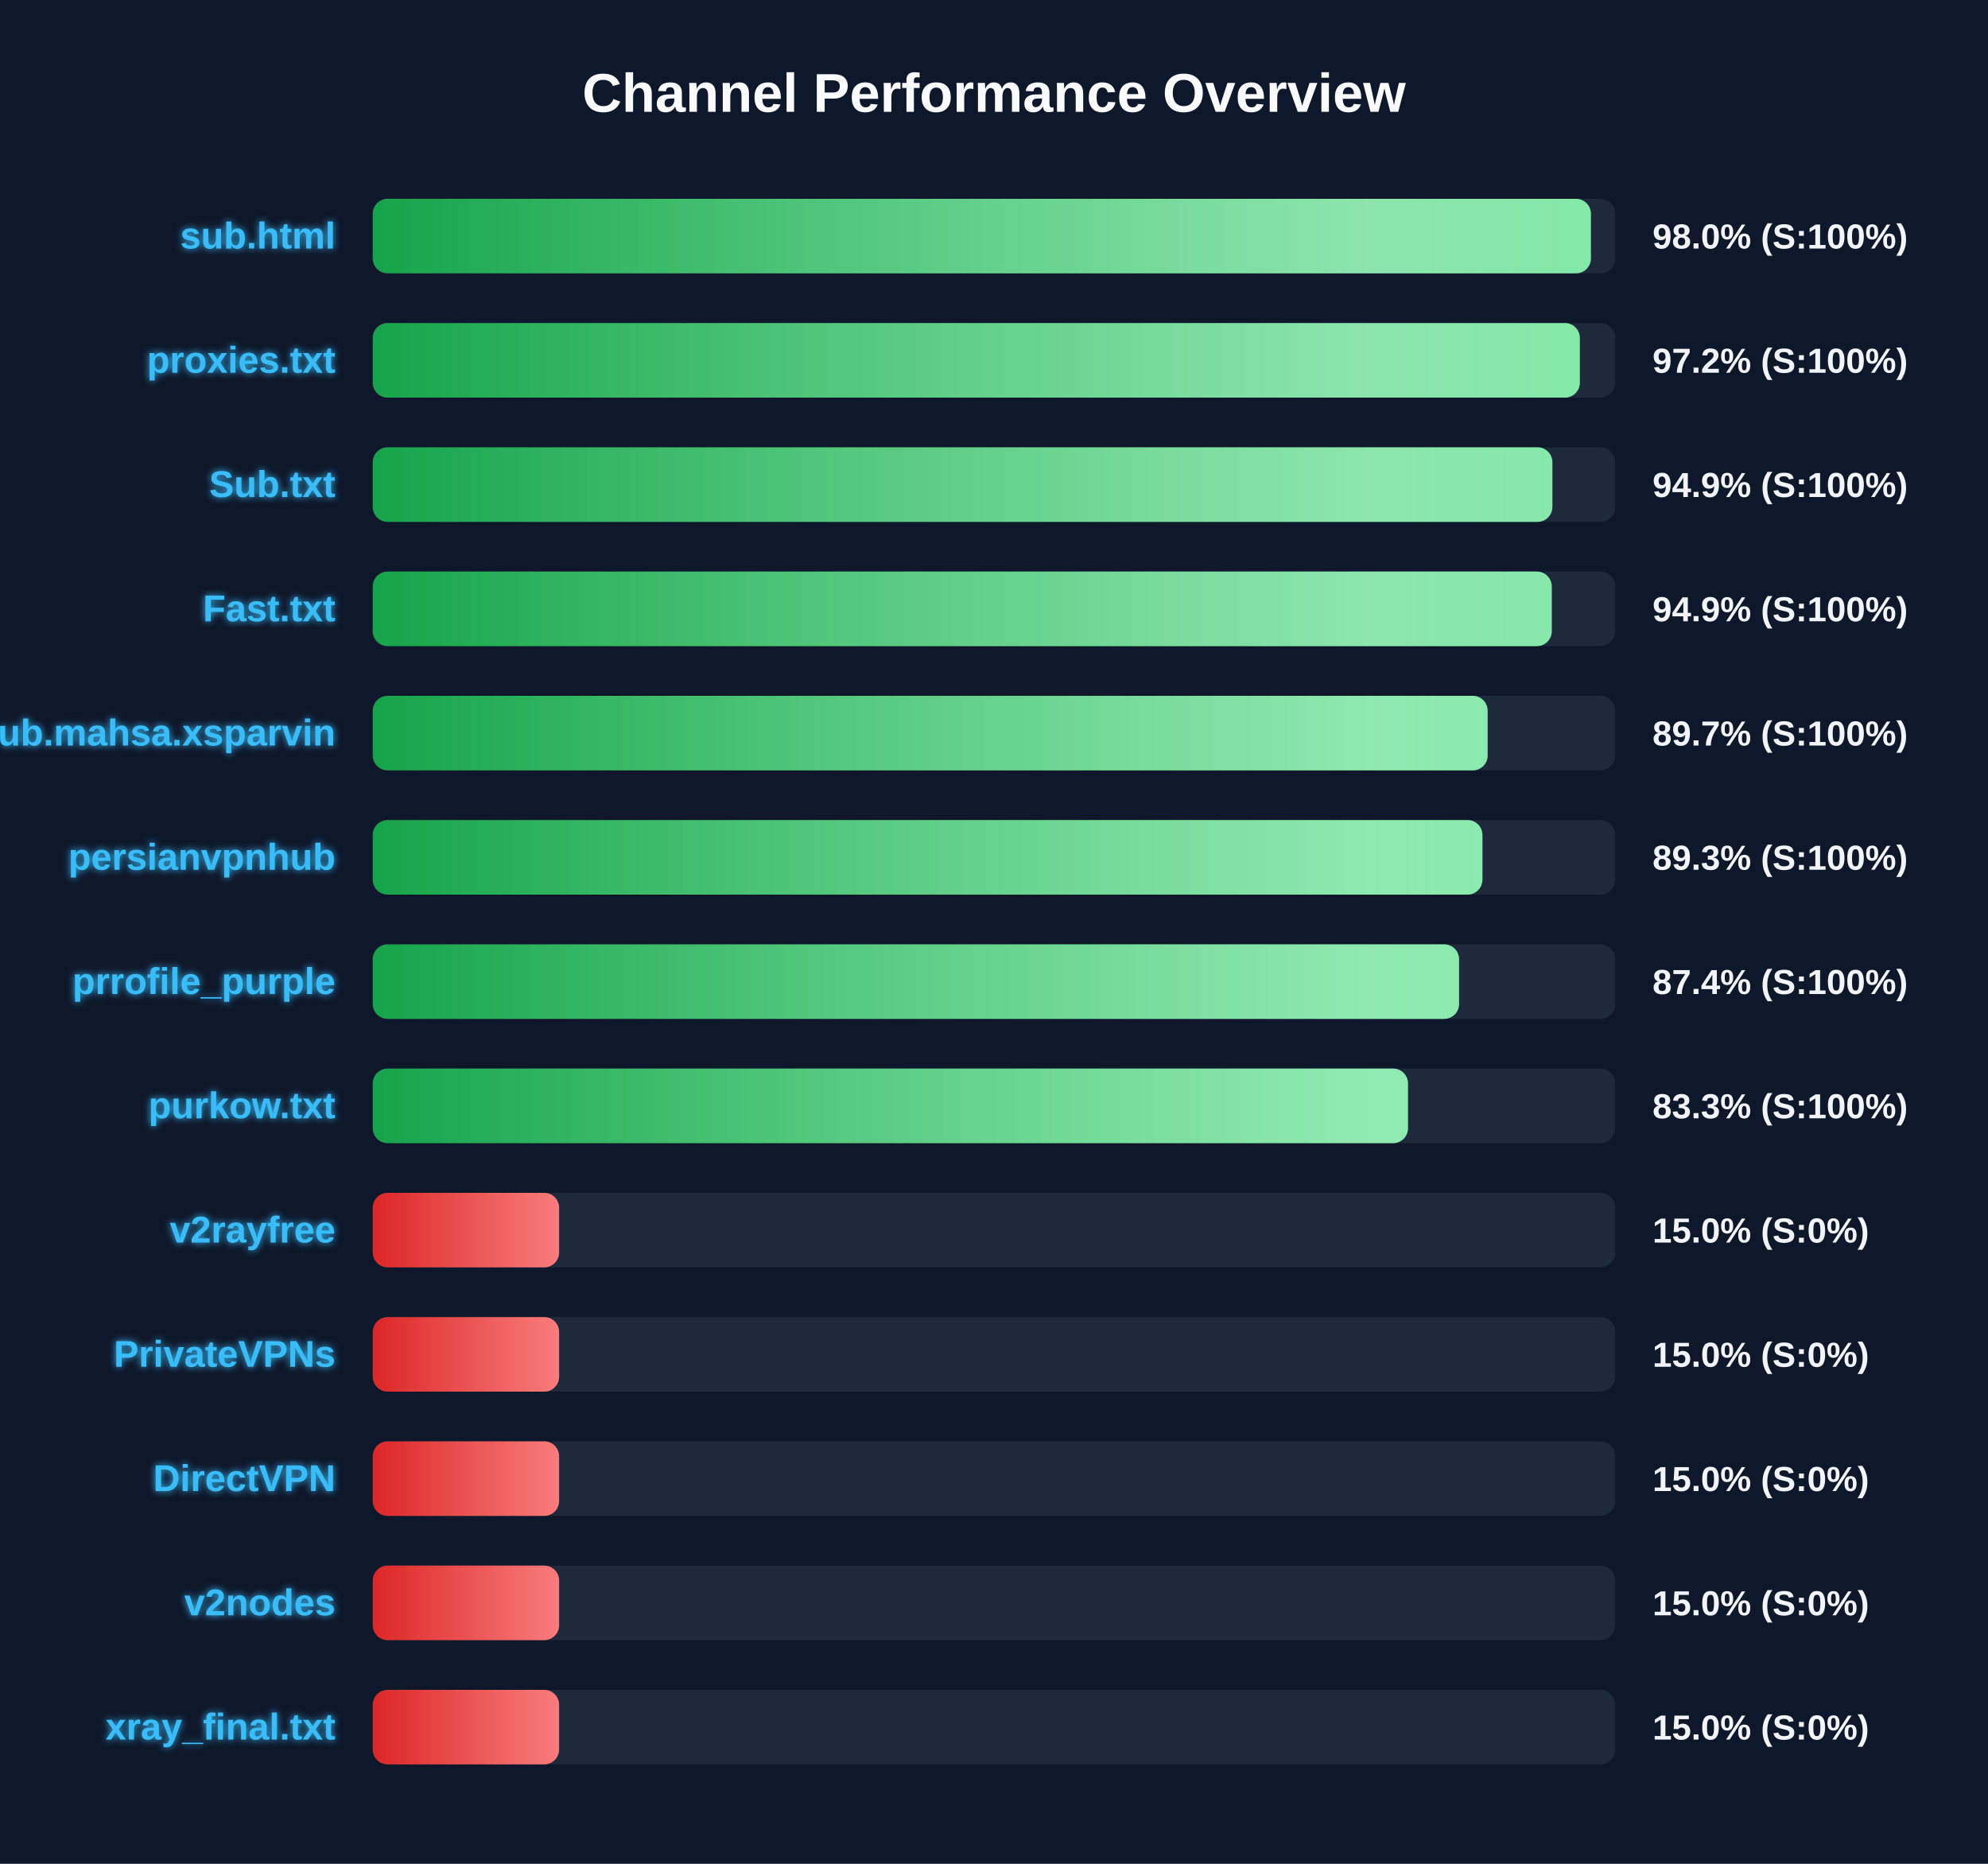
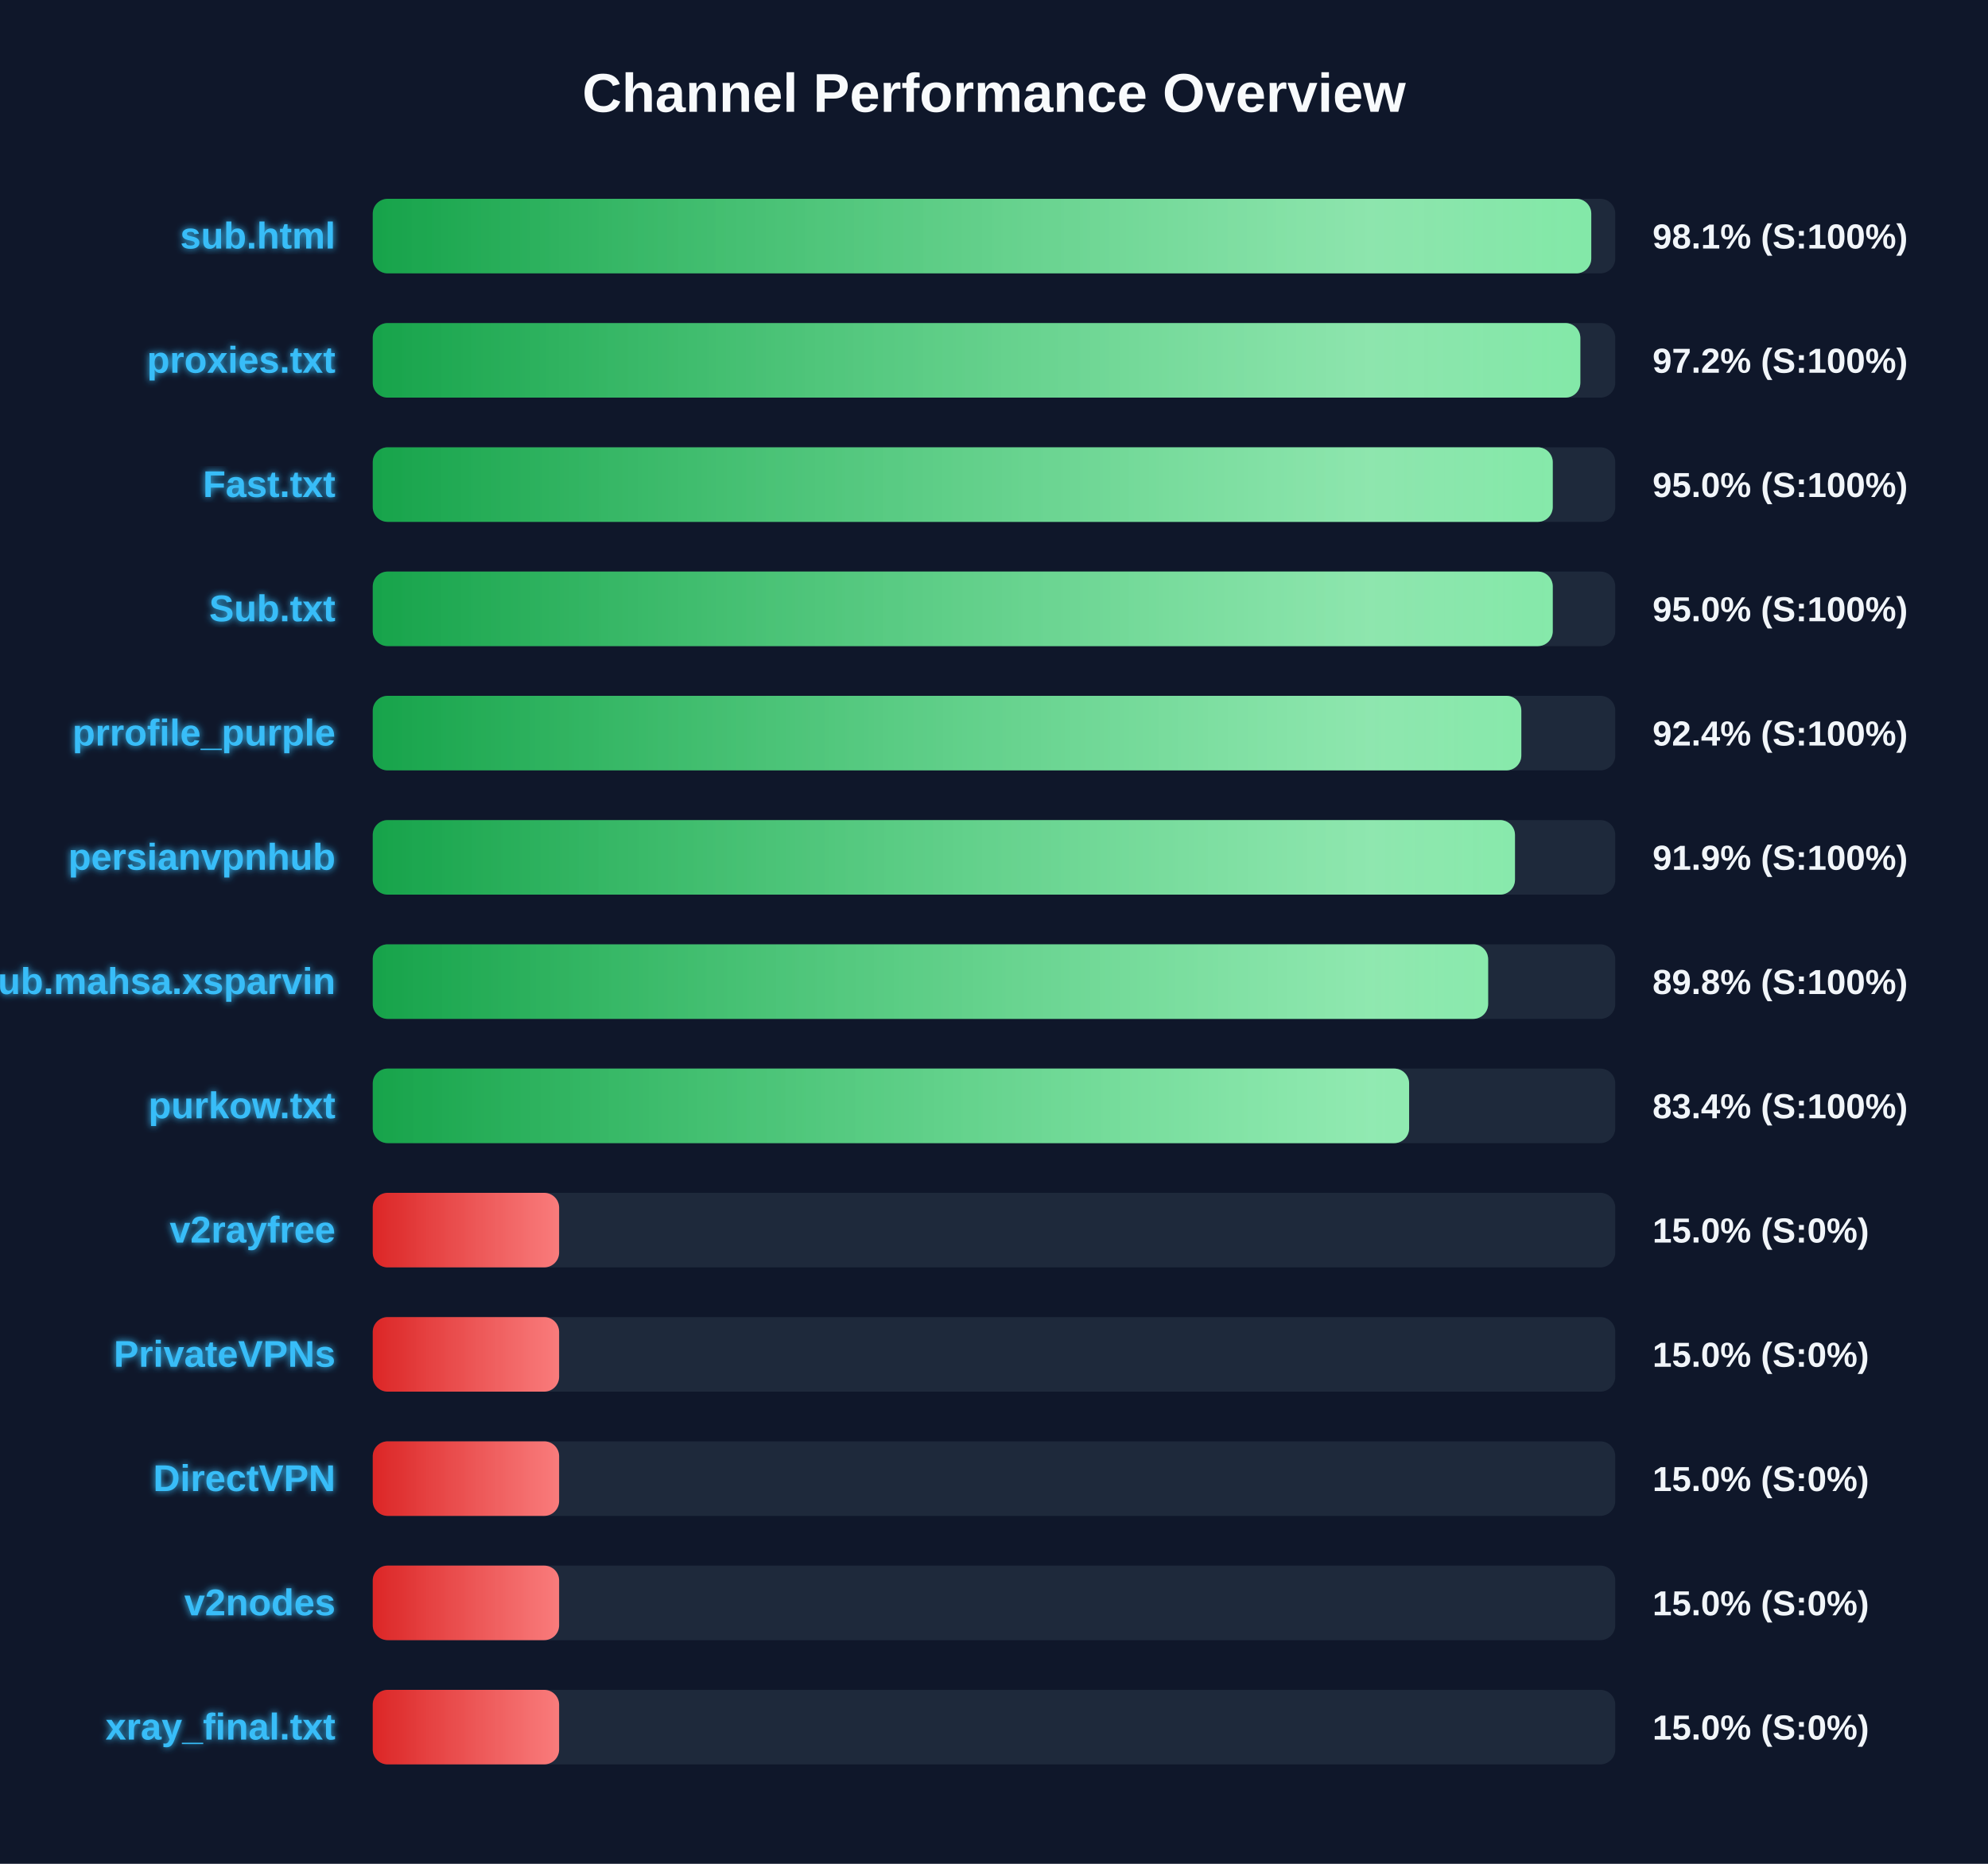
<svg xmlns="http://www.w3.org/2000/svg" width="800" height="750" version="1.1">
  <defs>
    <linearGradient id="grad-green" x1="0%" y1="0%" x2="100%" y2="0%">
      <stop offset="0%" stop-color="#16a34a" />
      <stop offset="100%" stop-color="#4ade80" />
    </linearGradient>
    <linearGradient id="grad-yellow" x1="0%" y1="0%" x2="100%" y2="0%">
      <stop offset="0%" stop-color="#ca8a04" />
      <stop offset="100%" stop-color="#fde047" />
    </linearGradient>
    <linearGradient id="grad-red" x1="0%" y1="0%" x2="100%" y2="0%">
      <stop offset="0%" stop-color="#dc2626" />
      <stop offset="100%" stop-color="#f87171" />
    </linearGradient>
    <linearGradient id="shimmer" x1="0%" y1="0%" x2="100%" y2="0%">
      <stop offset="0%" stop-color="rgba(255,255,255,0)" />
      <stop offset="50%" stop-color="rgba(255,255,255,0.4)" />
      <stop offset="100%" stop-color="rgba(255,255,255,0)" />
    </linearGradient>
    <filter id="glow" x="-20%" y="-20%" width="140%" height="140%">
      <feGaussianBlur stdDeviation="1.5" result="blur" />
      <feComposite in="SourceGraphic" in2="blur" operator="over" />
    </filter>
  </defs>
  <style>
        .bg-rect { fill: #0f172a; }
        .title { font: bold 22px 'Segoe UI', Arial, sans-serif; fill: #f8fafc; }
        .row { font: bold 15px 'Segoe UI', Arial, sans-serif; fill: #38bdf8; filter: url(#glow); }
        .score { font: bold 14px 'Segoe UI', Arial, sans-serif; fill: #f1f5f9; }
        @keyframes shimmer-anim {
            0% { transform: translateX(-100%); }
            100% { transform: translateX(200%); }
        }
        .shimmer-rect {
            animation: shimmer-anim 2.5s infinite linear;
        }
    </style>
  <rect width="100%" height="100%" class="bg-rect" />
  <text x="400" y="45" text-anchor="middle" class="title">Channel Performance Overview</text>
  <rect x="150" y="80" width="500" height="30" fill="#1e293b" rx="6" />
  <clipPath id="clip-0">
-     <rect x="150" y="80" width="490.2" height="30" rx="6" />
+     <rect x="150" y="80" width="490.35" height="30" rx="6" />
  </clipPath>
-   <rect x="150" y="80" width="490.2" height="30" fill="url(#grad-green)" rx="6" />
+   <rect x="150" y="80" width="490.35" height="30" fill="url(#grad-green)" rx="6" />
  <g clip-path="url(#clip-0)">
    <rect x="150" y="80" width="100%" height="30" fill="url(#shimmer)" class="shimmer-rect" />
  </g>
  <text x="135" y="100" text-anchor="end" class="row">sub.html</text>
-   <text x="665" y="100" text-anchor="start" class="score">98.0% (S:100%)</text>
+   <text x="665" y="100" text-anchor="start" class="score">98.1% (S:100%)</text>
  <rect x="150" y="130" width="500" height="30" fill="#1e293b" rx="6" />
  <clipPath id="clip-1">
-     <rect x="150" y="130" width="485.75" height="30" rx="6" />
+     <rect x="150" y="130" width="485.95" height="30" rx="6" />
  </clipPath>
-   <rect x="150" y="130" width="485.75" height="30" fill="url(#grad-green)" rx="6" />
+   <rect x="150" y="130" width="485.95" height="30" fill="url(#grad-green)" rx="6" />
  <g clip-path="url(#clip-1)">
    <rect x="150" y="130" width="100%" height="30" fill="url(#shimmer)" class="shimmer-rect" />
  </g>
  <text x="135" y="150" text-anchor="end" class="row">proxies.txt</text>
  <text x="665" y="150" text-anchor="start" class="score">97.2% (S:100%)</text>
  <rect x="150" y="180" width="500" height="30" fill="#1e293b" rx="6" />
  <clipPath id="clip-2">
-     <rect x="150" y="180" width="474.7" height="30" rx="6" />
+     <rect x="150" y="180" width="474.85" height="30" rx="6" />
  </clipPath>
-   <rect x="150" y="180" width="474.7" height="30" fill="url(#grad-green)" rx="6" />
+   <rect x="150" y="180" width="474.85" height="30" fill="url(#grad-green)" rx="6" />
  <g clip-path="url(#clip-2)">
    <rect x="150" y="180" width="100%" height="30" fill="url(#shimmer)" class="shimmer-rect" />
  </g>
-   <text x="135" y="200" text-anchor="end" class="row">Sub.txt</text>
-   <text x="665" y="200" text-anchor="start" class="score">94.9% (S:100%)</text>
+   <text x="135" y="200" text-anchor="end" class="row">Fast.txt</text>
+   <text x="665" y="200" text-anchor="start" class="score">95.0% (S:100%)</text>
  <rect x="150" y="230" width="500" height="30" fill="#1e293b" rx="6" />
  <clipPath id="clip-3">
-     <rect x="150" y="230" width="474.45" height="30" rx="6" />
+     <rect x="150" y="230" width="474.85" height="30" rx="6" />
  </clipPath>
-   <rect x="150" y="230" width="474.45" height="30" fill="url(#grad-green)" rx="6" />
+   <rect x="150" y="230" width="474.85" height="30" fill="url(#grad-green)" rx="6" />
  <g clip-path="url(#clip-3)">
    <rect x="150" y="230" width="100%" height="30" fill="url(#shimmer)" class="shimmer-rect" />
  </g>
-   <text x="135" y="250" text-anchor="end" class="row">Fast.txt</text>
-   <text x="665" y="250" text-anchor="start" class="score">94.9% (S:100%)</text>
+   <text x="135" y="250" text-anchor="end" class="row">Sub.txt</text>
+   <text x="665" y="250" text-anchor="start" class="score">95.0% (S:100%)</text>
  <rect x="150" y="280" width="500" height="30" fill="#1e293b" rx="6" />
  <clipPath id="clip-4">
-     <rect x="150" y="280" width="448.65" height="30" rx="6" />
+     <rect x="150" y="280" width="462.2" height="30" rx="6" />
  </clipPath>
-   <rect x="150" y="280" width="448.65" height="30" fill="url(#grad-green)" rx="6" />
+   <rect x="150" y="280" width="462.2" height="30" fill="url(#grad-green)" rx="6" />
  <g clip-path="url(#clip-4)">
    <rect x="150" y="280" width="100%" height="30" fill="url(#shimmer)" class="shimmer-rect" />
  </g>
-   <text x="135" y="300" text-anchor="end" class="row">Sub.mahsa.xsparvin</text>
-   <text x="665" y="300" text-anchor="start" class="score">89.7% (S:100%)</text>
+   <text x="135" y="300" text-anchor="end" class="row">prrofile_purple</text>
+   <text x="665" y="300" text-anchor="start" class="score">92.4% (S:100%)</text>
  <rect x="150" y="330" width="500" height="30" fill="#1e293b" rx="6" />
  <clipPath id="clip-5">
-     <rect x="150" y="330" width="446.55" height="30" rx="6" />
+     <rect x="150" y="330" width="459.65" height="30" rx="6" />
  </clipPath>
-   <rect x="150" y="330" width="446.55" height="30" fill="url(#grad-green)" rx="6" />
+   <rect x="150" y="330" width="459.65" height="30" fill="url(#grad-green)" rx="6" />
  <g clip-path="url(#clip-5)">
    <rect x="150" y="330" width="100%" height="30" fill="url(#shimmer)" class="shimmer-rect" />
  </g>
  <text x="135" y="350" text-anchor="end" class="row">persianvpnhub</text>
-   <text x="665" y="350" text-anchor="start" class="score">89.3% (S:100%)</text>
+   <text x="665" y="350" text-anchor="start" class="score">91.9% (S:100%)</text>
  <rect x="150" y="380" width="500" height="30" fill="#1e293b" rx="6" />
  <clipPath id="clip-6">
-     <rect x="150" y="380" width="437.15" height="30" rx="6" />
+     <rect x="150" y="380" width="448.85" height="30" rx="6" />
  </clipPath>
-   <rect x="150" y="380" width="437.15" height="30" fill="url(#grad-green)" rx="6" />
+   <rect x="150" y="380" width="448.85" height="30" fill="url(#grad-green)" rx="6" />
  <g clip-path="url(#clip-6)">
    <rect x="150" y="380" width="100%" height="30" fill="url(#shimmer)" class="shimmer-rect" />
  </g>
-   <text x="135" y="400" text-anchor="end" class="row">prrofile_purple</text>
-   <text x="665" y="400" text-anchor="start" class="score">87.4% (S:100%)</text>
+   <text x="135" y="400" text-anchor="end" class="row">Sub.mahsa.xsparvin</text>
+   <text x="665" y="400" text-anchor="start" class="score">89.8% (S:100%)</text>
  <rect x="150" y="430" width="500" height="30" fill="#1e293b" rx="6" />
  <clipPath id="clip-7">
-     <rect x="150" y="430" width="416.6" height="30" rx="6" />
+     <rect x="150" y="430" width="417.05" height="30" rx="6" />
  </clipPath>
-   <rect x="150" y="430" width="416.6" height="30" fill="url(#grad-green)" rx="6" />
+   <rect x="150" y="430" width="417.05" height="30" fill="url(#grad-green)" rx="6" />
  <g clip-path="url(#clip-7)">
    <rect x="150" y="430" width="100%" height="30" fill="url(#shimmer)" class="shimmer-rect" />
  </g>
  <text x="135" y="450" text-anchor="end" class="row">purkow.txt</text>
-   <text x="665" y="450" text-anchor="start" class="score">83.3% (S:100%)</text>
+   <text x="665" y="450" text-anchor="start" class="score">83.4% (S:100%)</text>
  <rect x="150" y="480" width="500" height="30" fill="#1e293b" rx="6" />
  <clipPath id="clip-8">
    <rect x="150" y="480" width="75.0" height="30" rx="6" />
  </clipPath>
  <rect x="150" y="480" width="75.0" height="30" fill="url(#grad-red)" rx="6" />
  <g clip-path="url(#clip-8)">
    <rect x="150" y="480" width="100%" height="30" fill="url(#shimmer)" class="shimmer-rect" />
  </g>
  <text x="135" y="500" text-anchor="end" class="row">v2rayfree</text>
  <text x="665" y="500" text-anchor="start" class="score">15.0% (S:0%)</text>
  <rect x="150" y="530" width="500" height="30" fill="#1e293b" rx="6" />
  <clipPath id="clip-9">
    <rect x="150" y="530" width="75.0" height="30" rx="6" />
  </clipPath>
  <rect x="150" y="530" width="75.0" height="30" fill="url(#grad-red)" rx="6" />
  <g clip-path="url(#clip-9)">
    <rect x="150" y="530" width="100%" height="30" fill="url(#shimmer)" class="shimmer-rect" />
  </g>
  <text x="135" y="550" text-anchor="end" class="row">PrivateVPNs</text>
  <text x="665" y="550" text-anchor="start" class="score">15.0% (S:0%)</text>
  <rect x="150" y="580" width="500" height="30" fill="#1e293b" rx="6" />
  <clipPath id="clip-10">
    <rect x="150" y="580" width="75.0" height="30" rx="6" />
  </clipPath>
  <rect x="150" y="580" width="75.0" height="30" fill="url(#grad-red)" rx="6" />
  <g clip-path="url(#clip-10)">
    <rect x="150" y="580" width="100%" height="30" fill="url(#shimmer)" class="shimmer-rect" />
  </g>
  <text x="135" y="600" text-anchor="end" class="row">DirectVPN</text>
  <text x="665" y="600" text-anchor="start" class="score">15.0% (S:0%)</text>
  <rect x="150" y="630" width="500" height="30" fill="#1e293b" rx="6" />
  <clipPath id="clip-11">
    <rect x="150" y="630" width="75.0" height="30" rx="6" />
  </clipPath>
  <rect x="150" y="630" width="75.0" height="30" fill="url(#grad-red)" rx="6" />
  <g clip-path="url(#clip-11)">
    <rect x="150" y="630" width="100%" height="30" fill="url(#shimmer)" class="shimmer-rect" />
  </g>
  <text x="135" y="650" text-anchor="end" class="row">v2nodes</text>
  <text x="665" y="650" text-anchor="start" class="score">15.0% (S:0%)</text>
  <rect x="150" y="680" width="500" height="30" fill="#1e293b" rx="6" />
  <clipPath id="clip-12">
    <rect x="150" y="680" width="75.0" height="30" rx="6" />
  </clipPath>
  <rect x="150" y="680" width="75.0" height="30" fill="url(#grad-red)" rx="6" />
  <g clip-path="url(#clip-12)">
    <rect x="150" y="680" width="100%" height="30" fill="url(#shimmer)" class="shimmer-rect" />
  </g>
  <text x="135" y="700" text-anchor="end" class="row">xray_final.txt</text>
  <text x="665" y="700" text-anchor="start" class="score">15.0% (S:0%)</text>
</svg>
